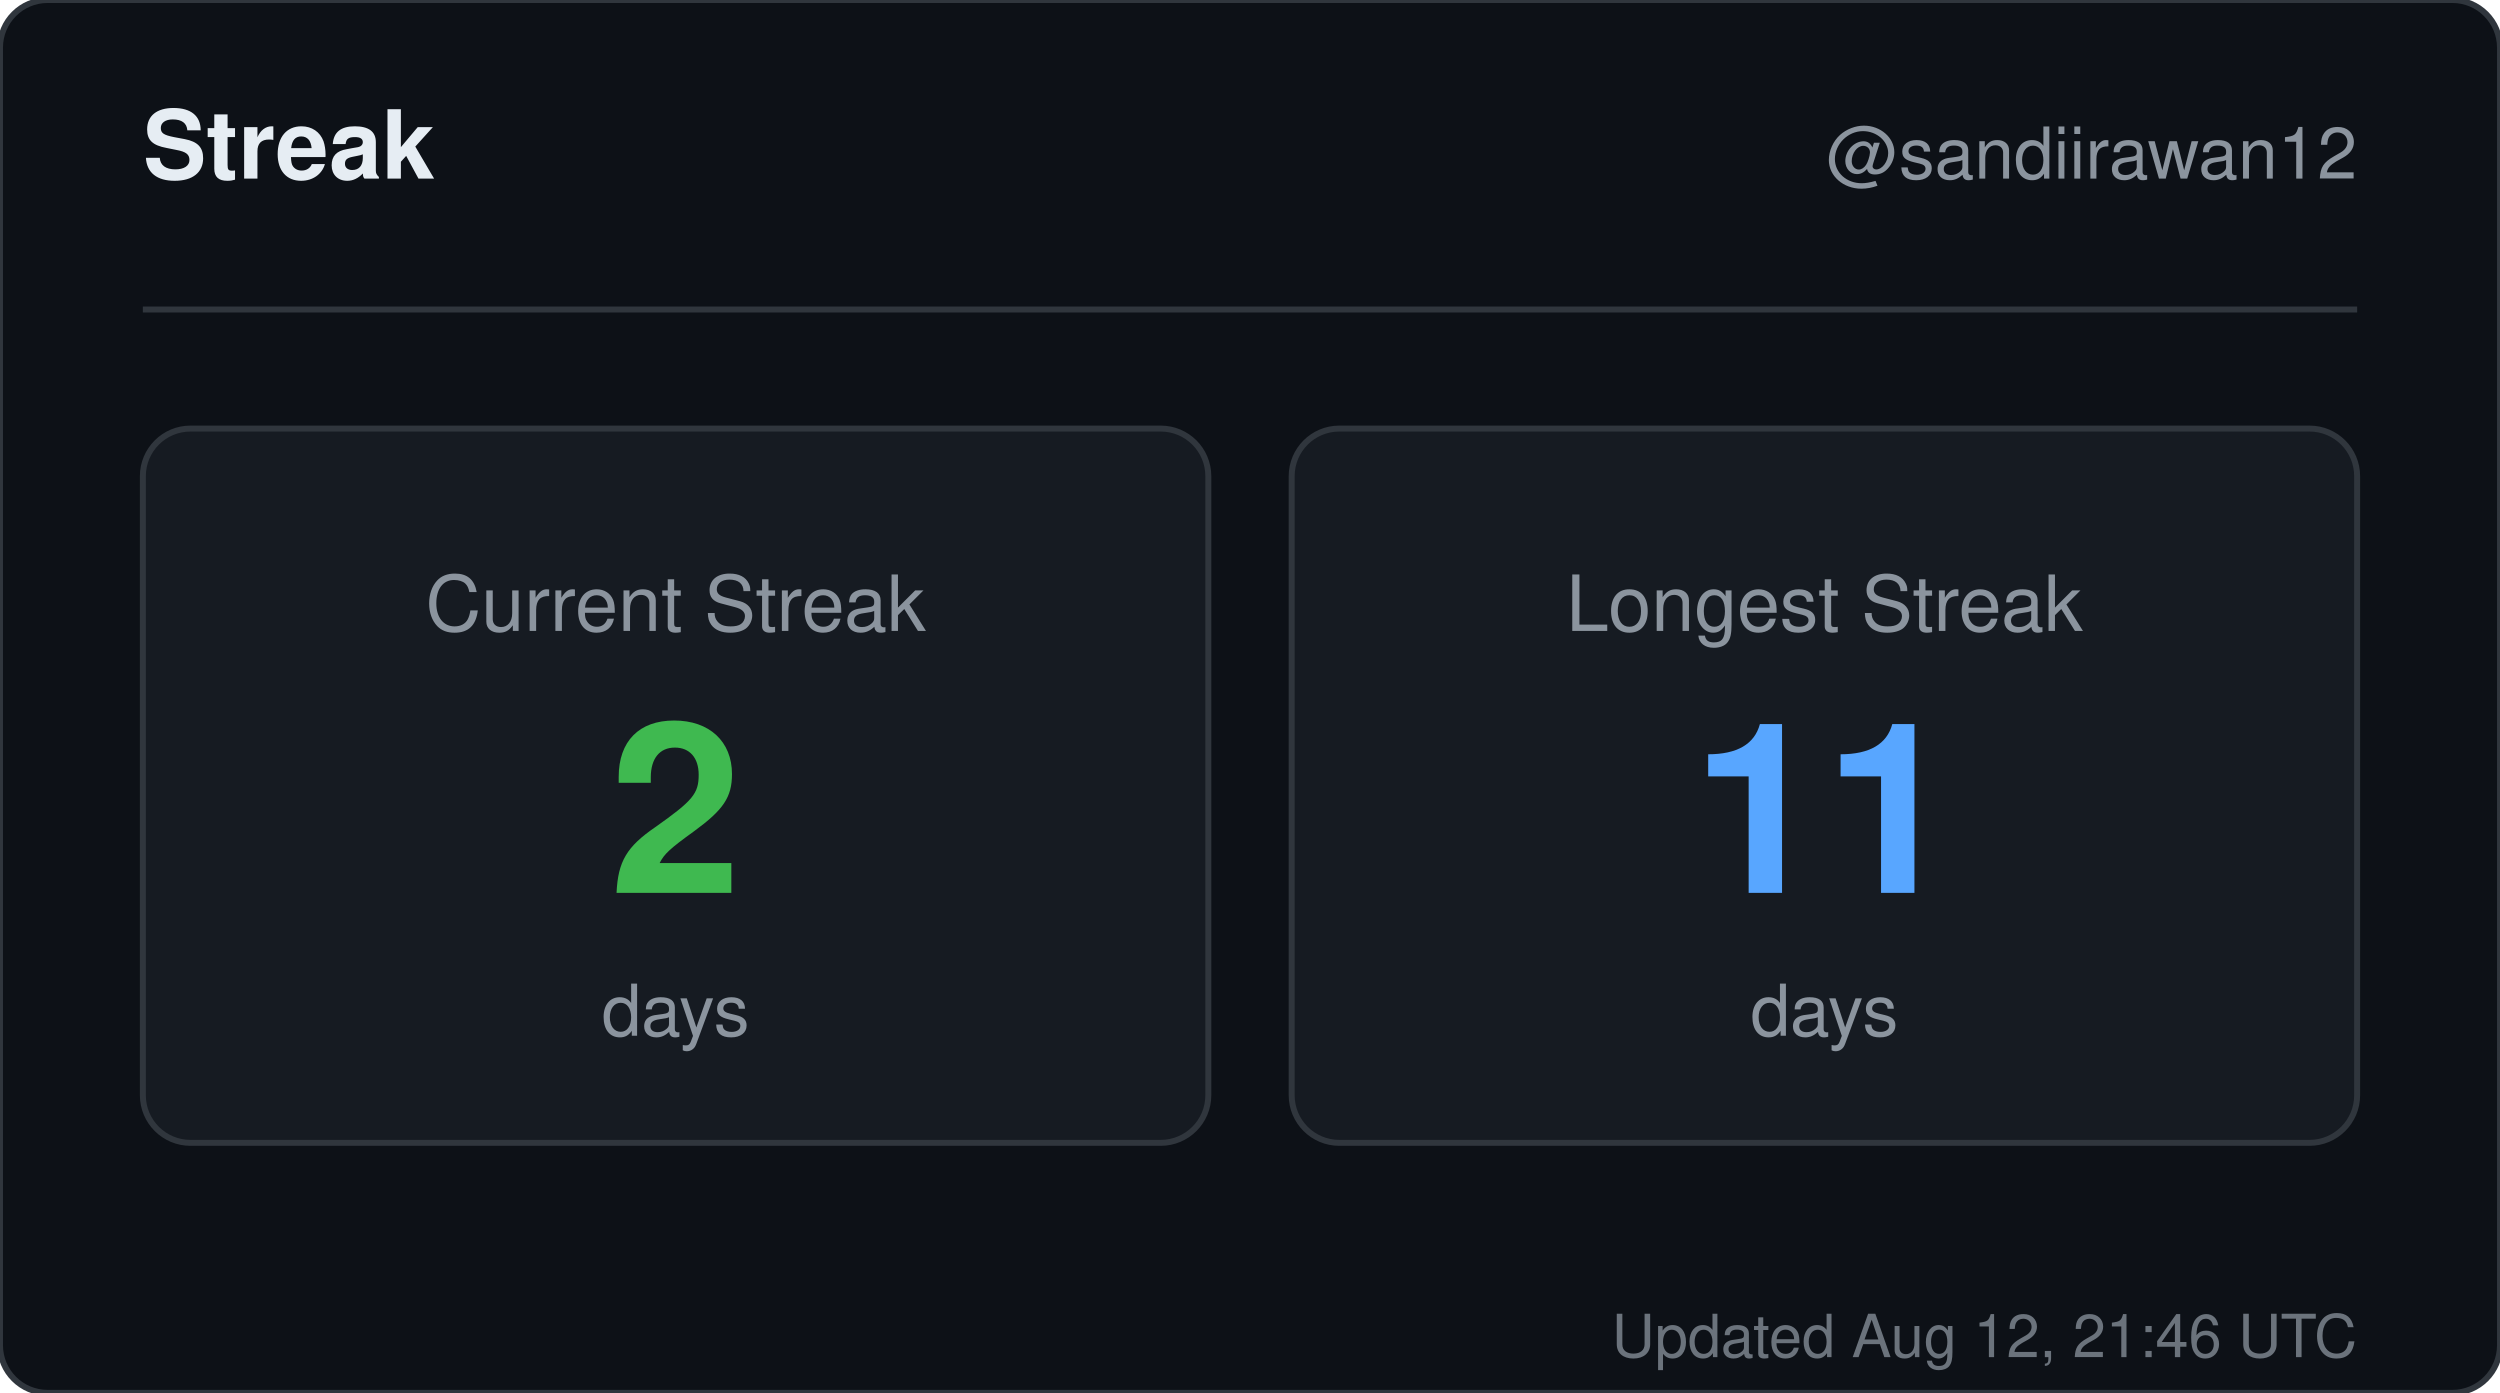
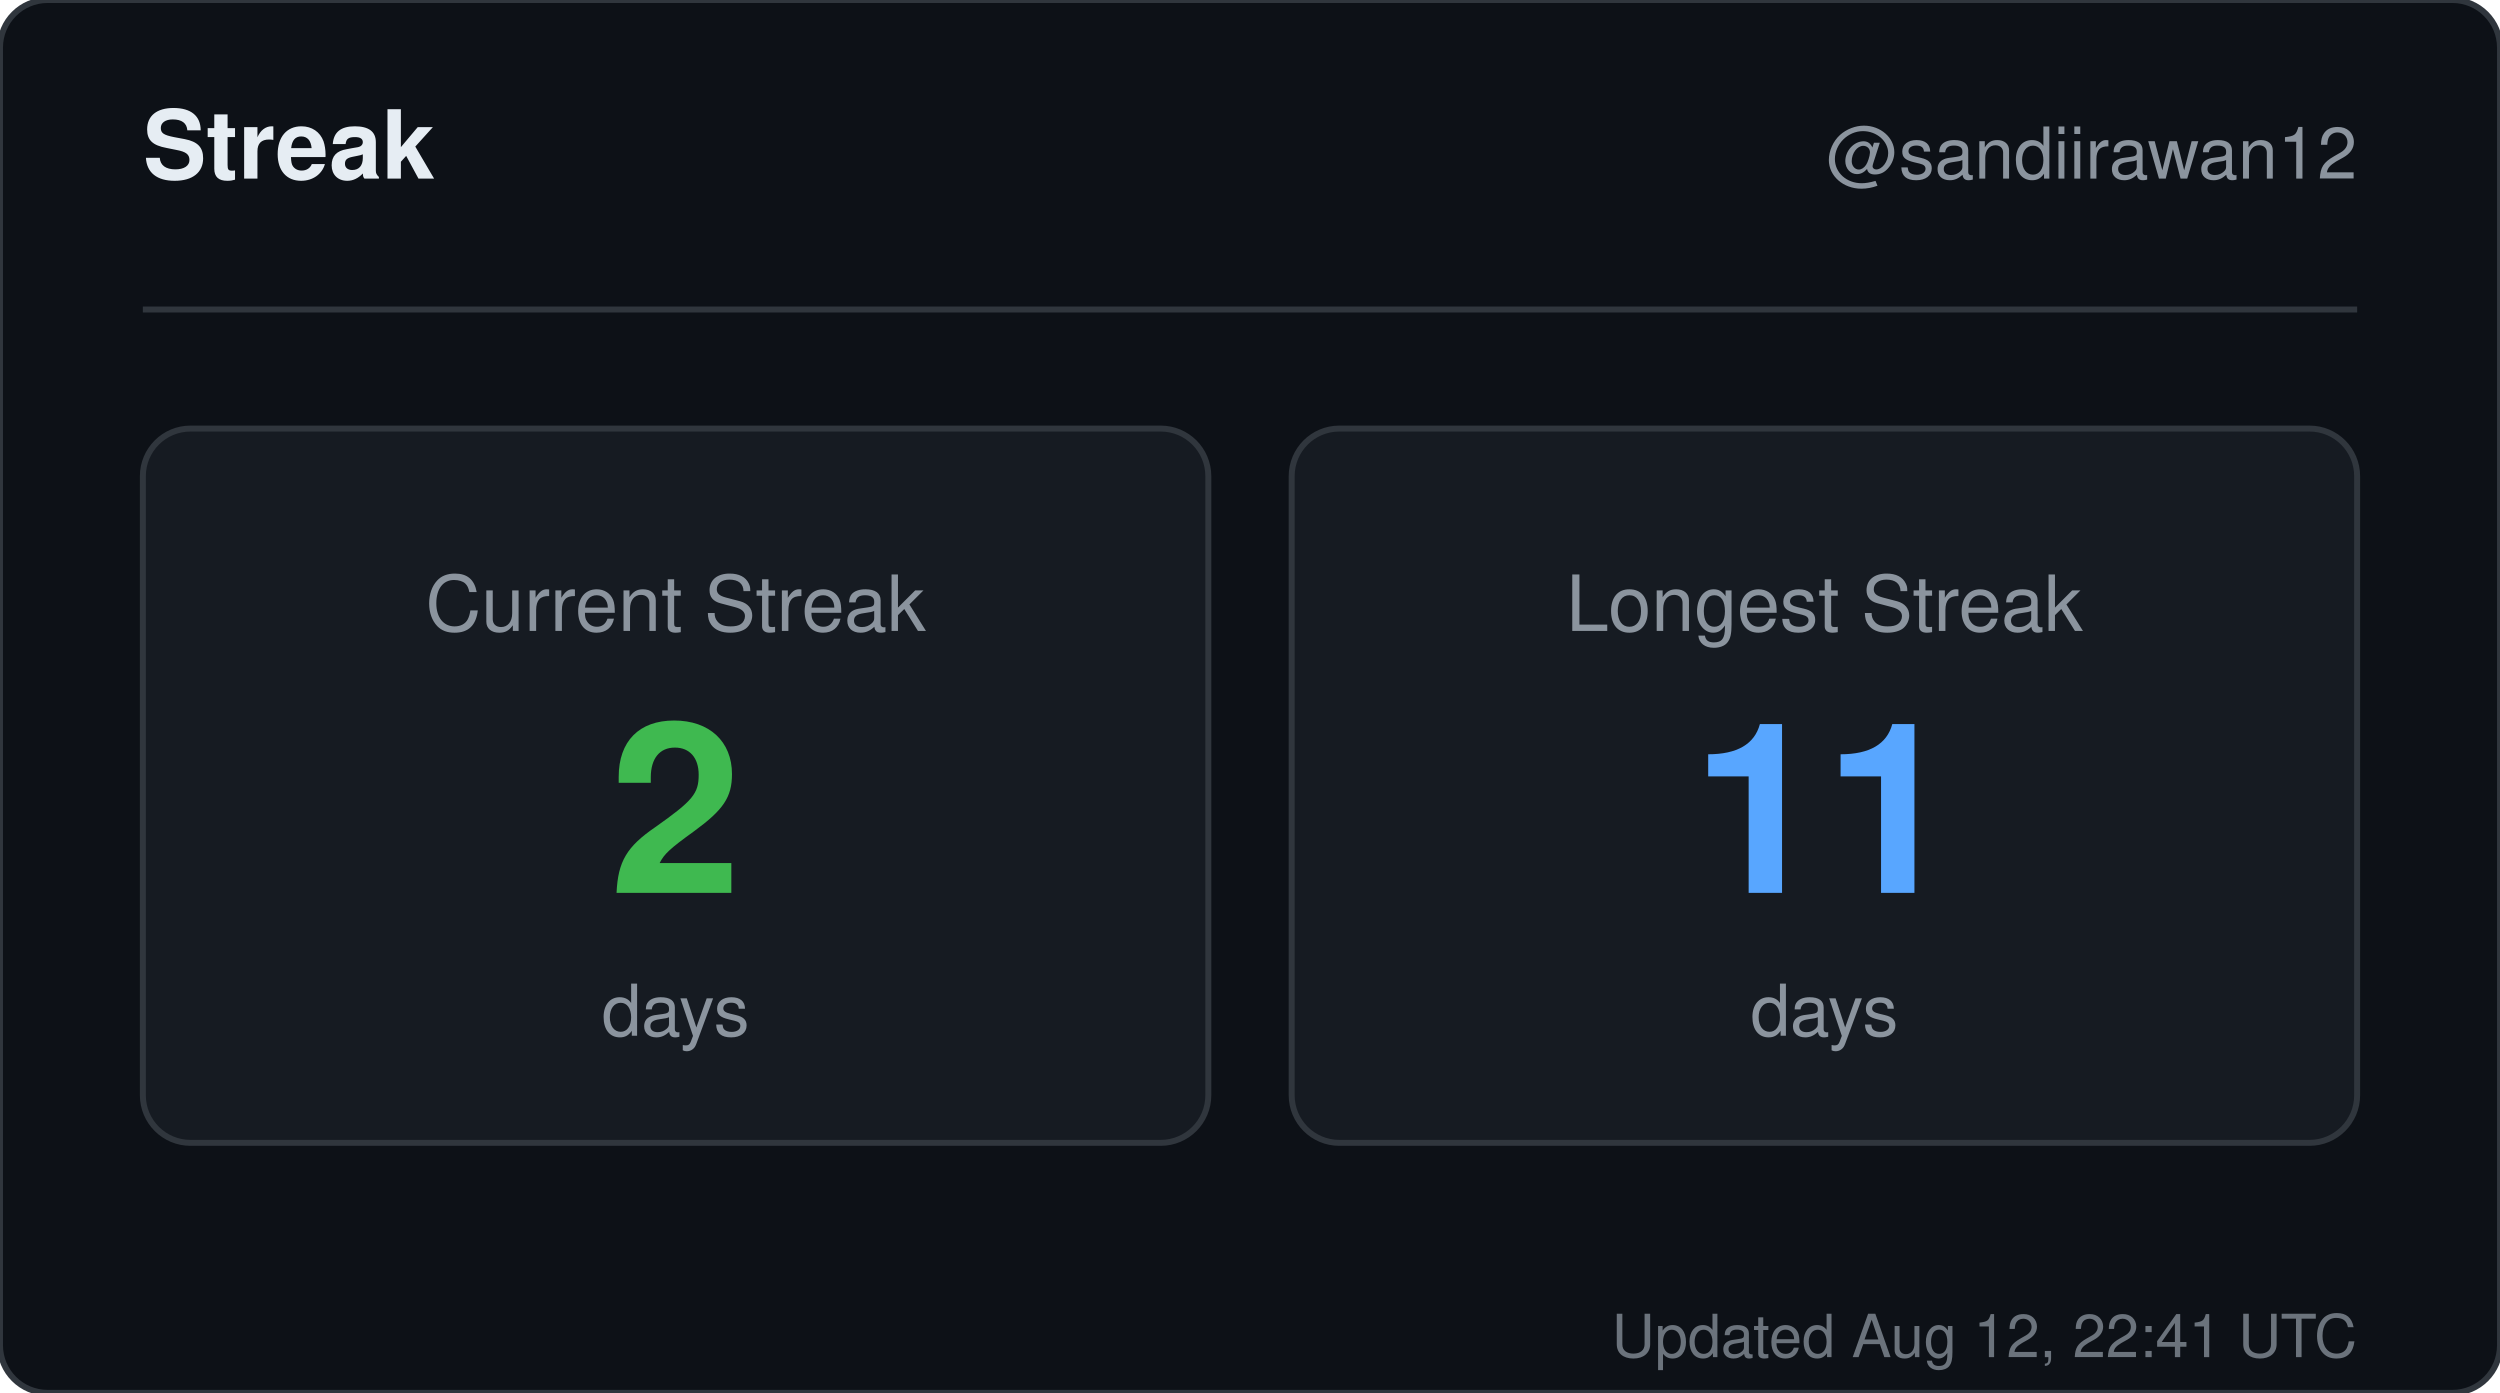
<svg xmlns="http://www.w3.org/2000/svg" width="420" height="234" viewBox="0 0 420 234" role="img" aria-label="Streak for sandiirawan12">
  <rect width="420" height="234" rx="8" fill="#0d1117" stroke="#30363d" />
  <g font-family="-apple-system, BlinkMacSystemFont, Segoe UI, Helvetica, Arial, sans-serif">
    <text x="24" y="30" fill="#e6edf3" font-size="16" font-weight="700">Streak</text>
    <text x="396" y="30" fill="#8b949e" font-size="12" text-anchor="end">@sandiirawan12</text>
    <line x1="24" y1="52" x2="396" y2="52" stroke="#30363d" />
    <rect x="24" y="72" width="179" height="120" rx="8" fill="#161b22" stroke="#30363d" />
    <text x="113.5" y="106" fill="#8b949e" font-size="13" text-anchor="middle">Current Streak</text>
    <text x="113.5" y="150" fill="#3fb950" font-size="40" font-weight="700" text-anchor="middle">2</text>
    <text x="113.5" y="174" fill="#8b949e" font-size="12" text-anchor="middle">days</text>
    <rect x="217" y="72" width="179" height="120" rx="8" fill="#161b22" stroke="#30363d" />
    <text x="306.5" y="106" fill="#8b949e" font-size="13" text-anchor="middle">Longest Streak</text>
    <text x="306.5" y="150" fill="#58a6ff" font-size="40" font-weight="700" text-anchor="middle">11</text>
    <text x="306.5" y="174" fill="#8b949e" font-size="12" text-anchor="middle">days</text>
-     <text x="396" y="228" fill="#8b949e" font-size="10" text-anchor="end" opacity="0.75">Updated Aug 12, 21:46 UTC</text>
+     <text x="396" y="228" fill="#8b949e" font-size="10" text-anchor="end" opacity="0.75">Updated Aug 12, 22:41 UTC</text>
  </g>
</svg>
